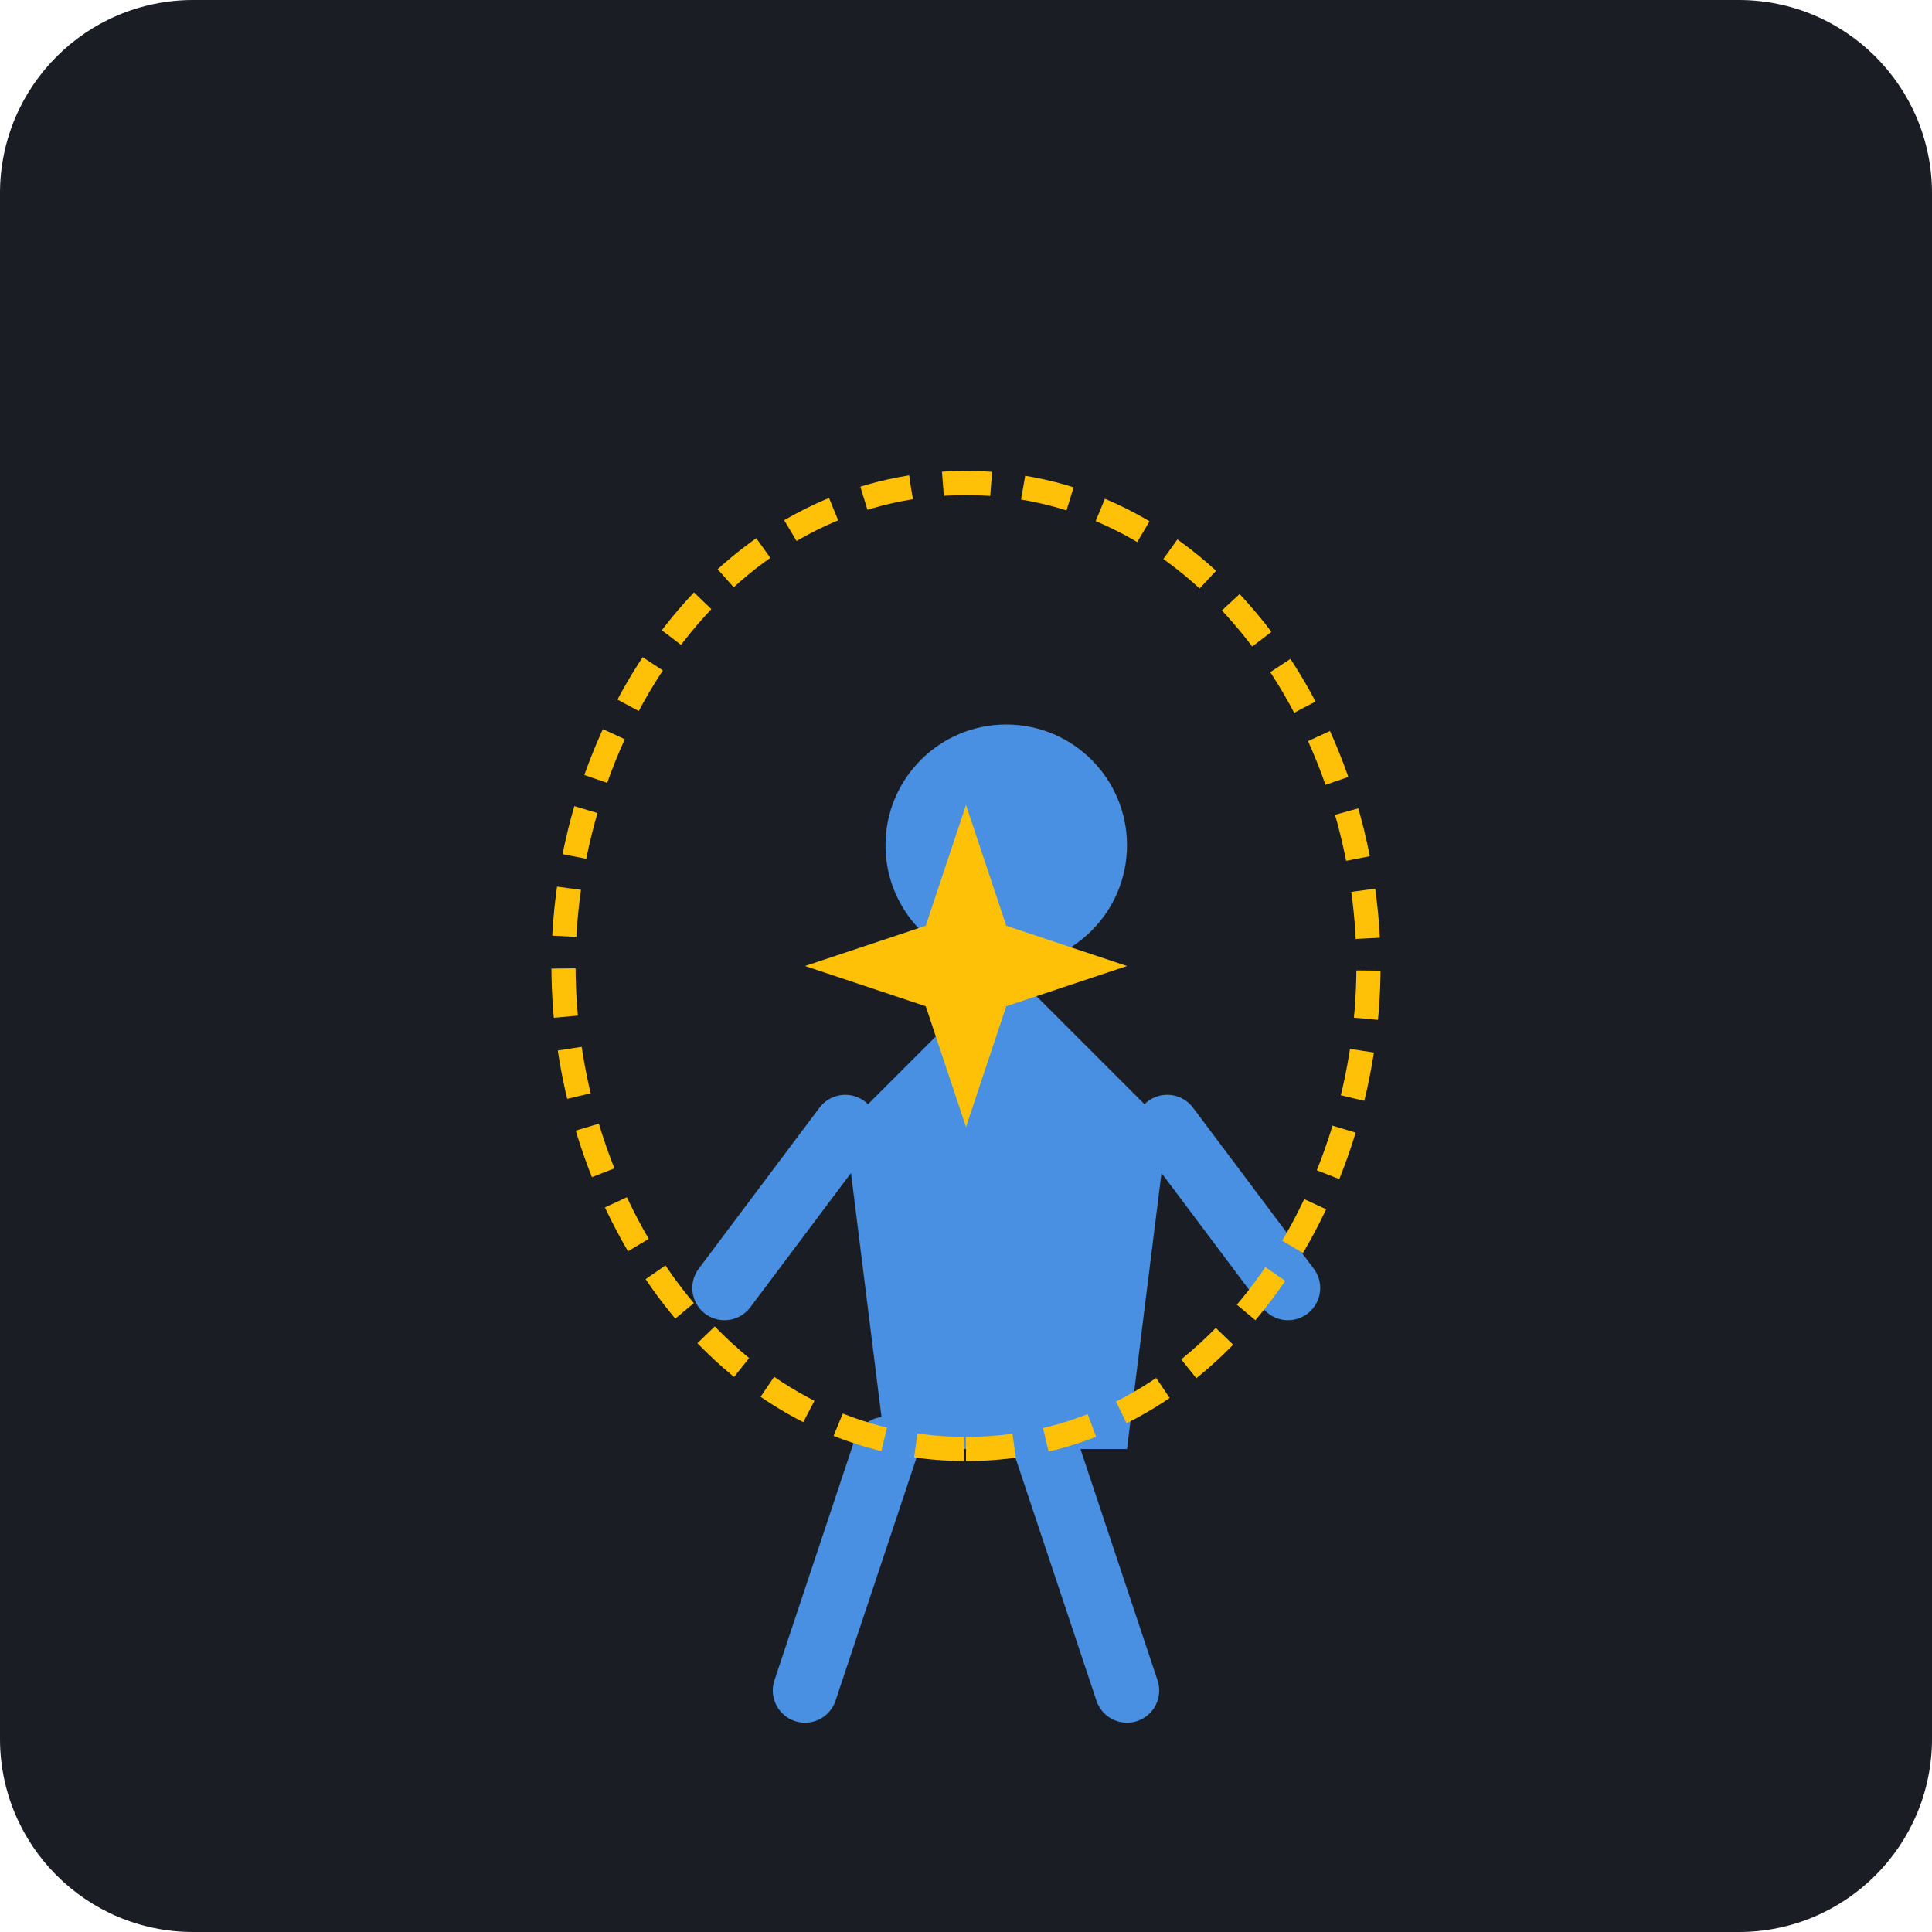
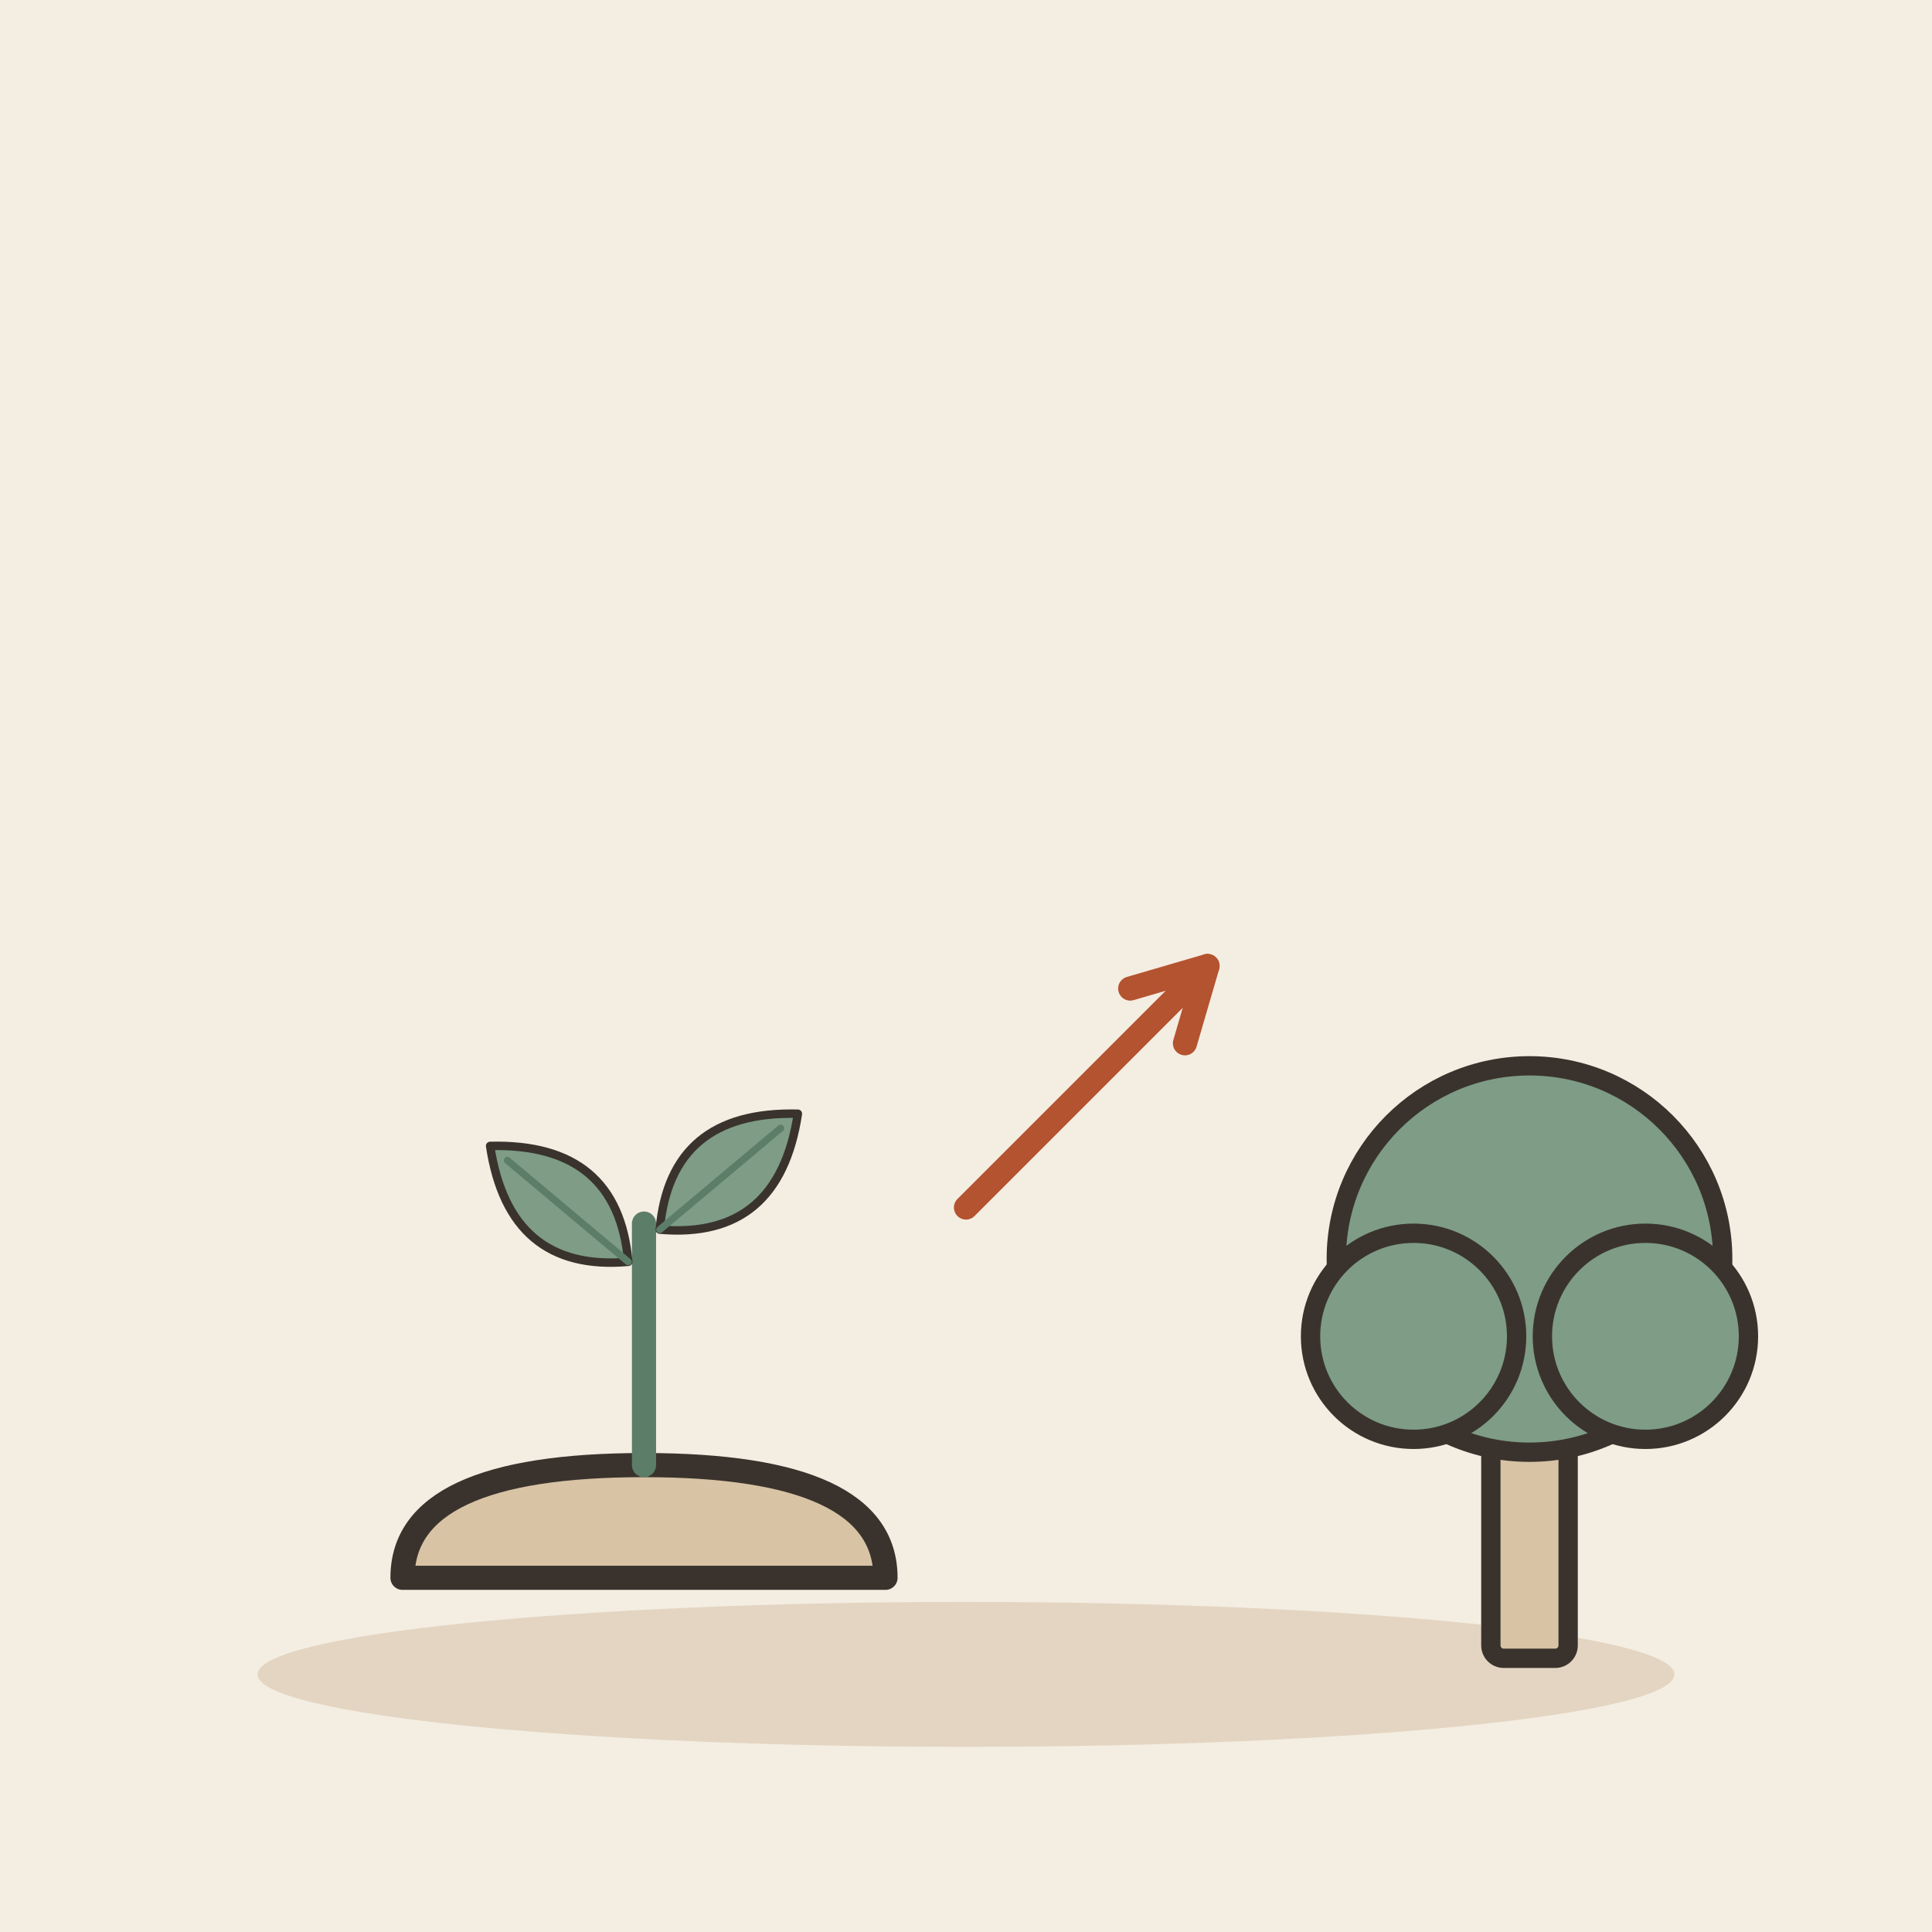
- <svg xmlns="http://www.w3.org/2000/svg" viewBox="0 0 240 240">
-   <rect width="240" height="240" rx="24" fill="#1A1D24" />
-   <g transform="translate(70, 60)">
-     <path d="M60 120 L40 120 L35 80 L55 60 L75 80 L70 120 Z" fill="#4A90E2" />
-     <circle cx="55" cy="45" r="15" fill="#4A90E2" />
-     <path d="M35 80 L20 100" stroke="#4A90E2" stroke-width="8" stroke-linecap="round" />
-     <path d="M75 80 L90 100" stroke="#4A90E2" stroke-width="8" stroke-linecap="round" />
-     <path d="M40 120 L30 150" stroke="#4A90E2" stroke-width="8" stroke-linecap="round" />
-     <path d="M60 120 L70 150" stroke="#4A90E2" stroke-width="8" stroke-linecap="round" />
+ <svg xmlns="http://www.w3.org/2000/svg" viewBox="0 0 240 240" data-style="editorial">
+   <rect width="240" height="240" fill="#F4EDE2" />
+   <ellipse cx="120" cy="208" rx="88" ry="9" fill="#E3D5C1" />
+   <g transform="translate(80 196)">
+     <path d="M-30 0Q-30 -14 0 -14Q30 -14 30 0Z" fill="#D8C3A5" stroke="#3A332D" stroke-width="3" stroke-linecap="round" stroke-linejoin="round" />
+     <path d="M0 -14L0 -44" stroke="#5C7D68" stroke-width="3" stroke-linecap="round" fill="none" />
+     <g transform="translate(-10 -46) rotate(-50) scale(0.35 0.35)">
+       <path d="M0 30Q-30 0 0 -34Q30 0 0 30Z" fill="#7E9C86" stroke="#3A332D" stroke-width="3" stroke-linecap="round" stroke-linejoin="round" />
+       <path d="M0 30L0 -26" stroke="#5C7D68" stroke-width="2.5" stroke-linecap="round" fill="none" />
+     </g>
+     <g transform="translate(10 -50) rotate(50) scale(0.35 0.35)">
+       <path d="M0 30Q-30 0 0 -34Q30 0 0 30Z" fill="#7E9C86" stroke="#3A332D" stroke-width="3" stroke-linecap="round" stroke-linejoin="round" />
+       <path d="M0 30L0 -26" stroke="#5C7D68" stroke-width="2.5" stroke-linecap="round" fill="none" />
+     </g>
  </g>
-   <path d="M120 180 C 150 180, 170 150, 170 120 C 170 90, 150 60, 120 60 C 90 60, 70 90, 70 120 C 70 150, 90 180, 120 180 Z" fill="none" stroke="#FFC107" stroke-width="3" stroke-dasharray="6 4" />
-   <g fill="#FFC107">
-     <circle cx="120" cy="120" r="6" />
-     <path d="M120 100 L125 115 L140 120 L125 125 L120 140 L115 125 L100 120 L115 115 Z" />
+   <path d="M120 150L150 120" stroke="#B4532F" stroke-width="3" stroke-linecap="round" fill="none" />
+   <path d="M147.2 129.6L150 120L140.4 122.8" fill="none" stroke="#B4532F" stroke-width="3" stroke-linecap="round" stroke-linejoin="round" />
+   <g transform="translate(190 206) scale(0.8 0.8)">
+     <rect x="-6" y="-40" width="12" height="40" rx="2" fill="#D8C3A5" stroke="#3A332D" stroke-width="3" stroke-linecap="round" stroke-linejoin="round" />
+     <circle cx="0" cy="-62" r="30" fill="#7E9C86" stroke="#3A332D" stroke-width="3" stroke-linecap="round" stroke-linejoin="round" />
+     <circle cx="-18" cy="-50" r="16" fill="#7E9C86" stroke="#3A332D" stroke-width="3" stroke-linecap="round" stroke-linejoin="round" />
+     <circle cx="18" cy="-50" r="16" fill="#7E9C86" stroke="#3A332D" stroke-width="3" stroke-linecap="round" stroke-linejoin="round" />
  </g>
</svg>
